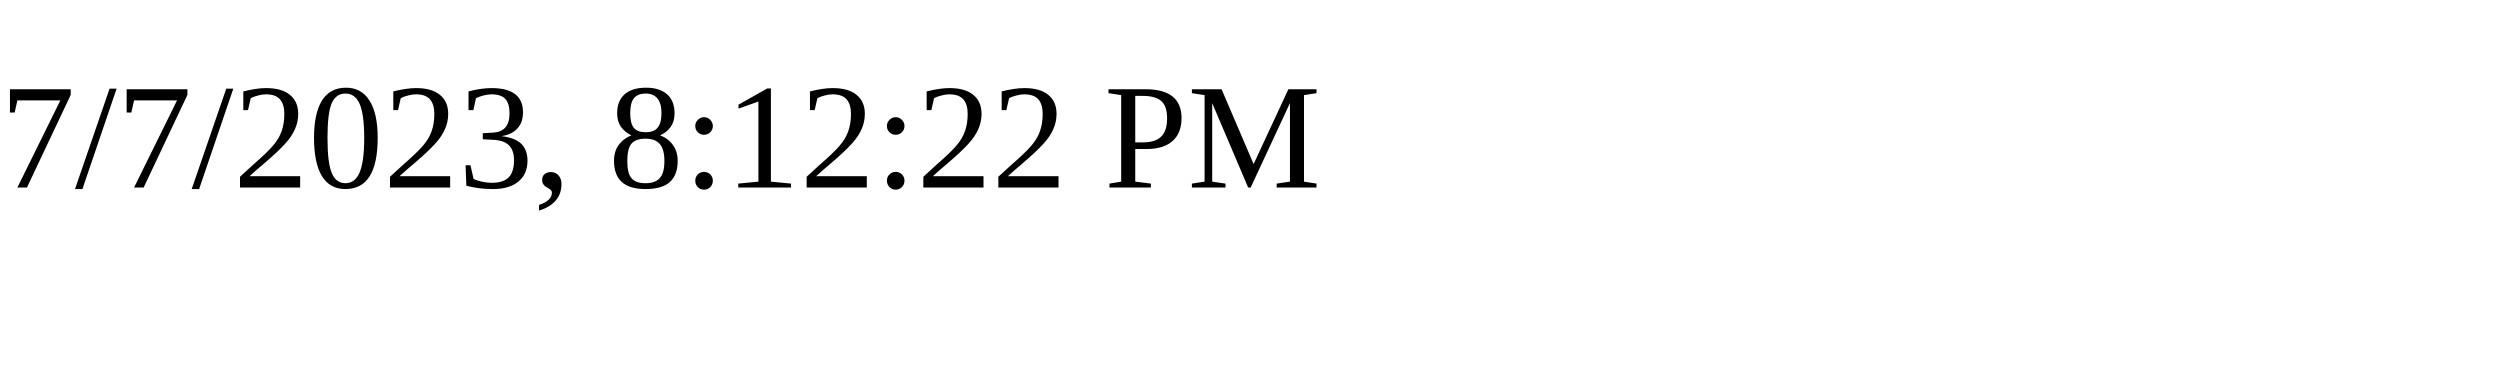
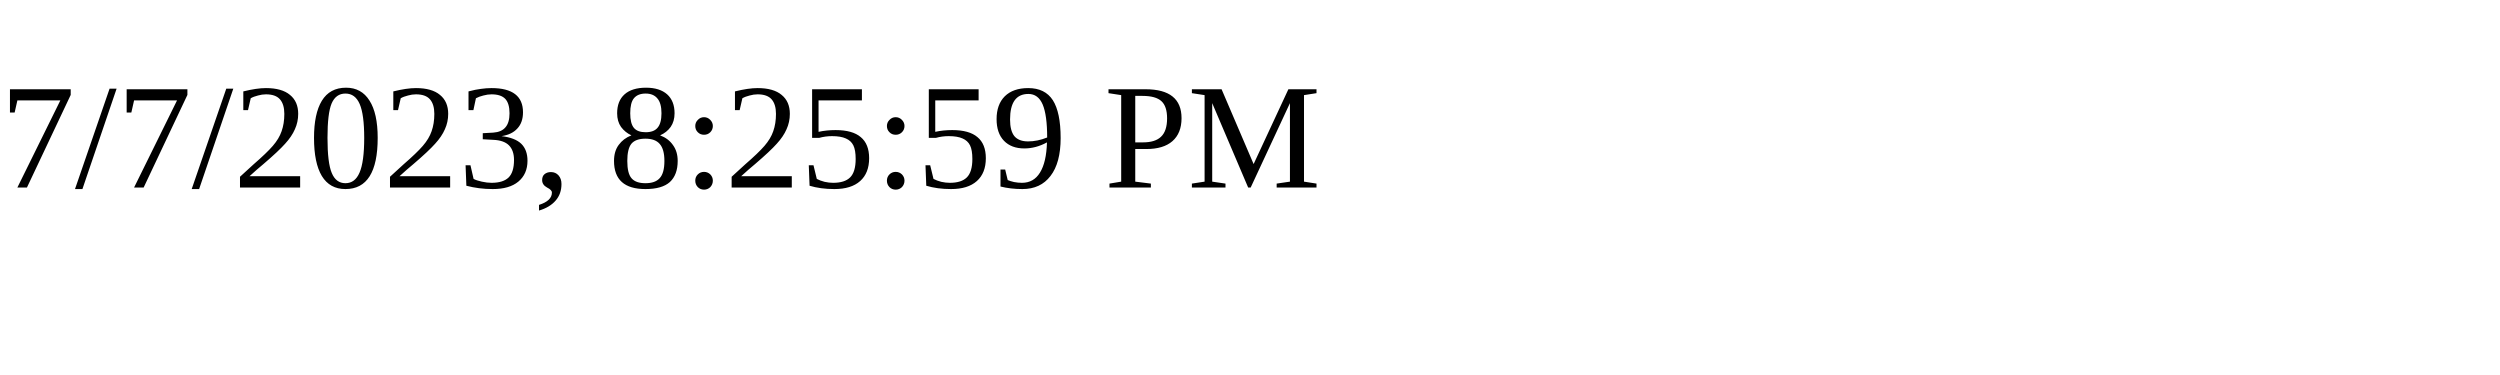
<svg xmlns="http://www.w3.org/2000/svg" height="30" width="200">
-   <text x="0" y="15">7/7/2023, 8:12:22 PM</text>
+   <text x="0" y="15">7/7/2023, 8:25:59 PM</text>
</svg>
